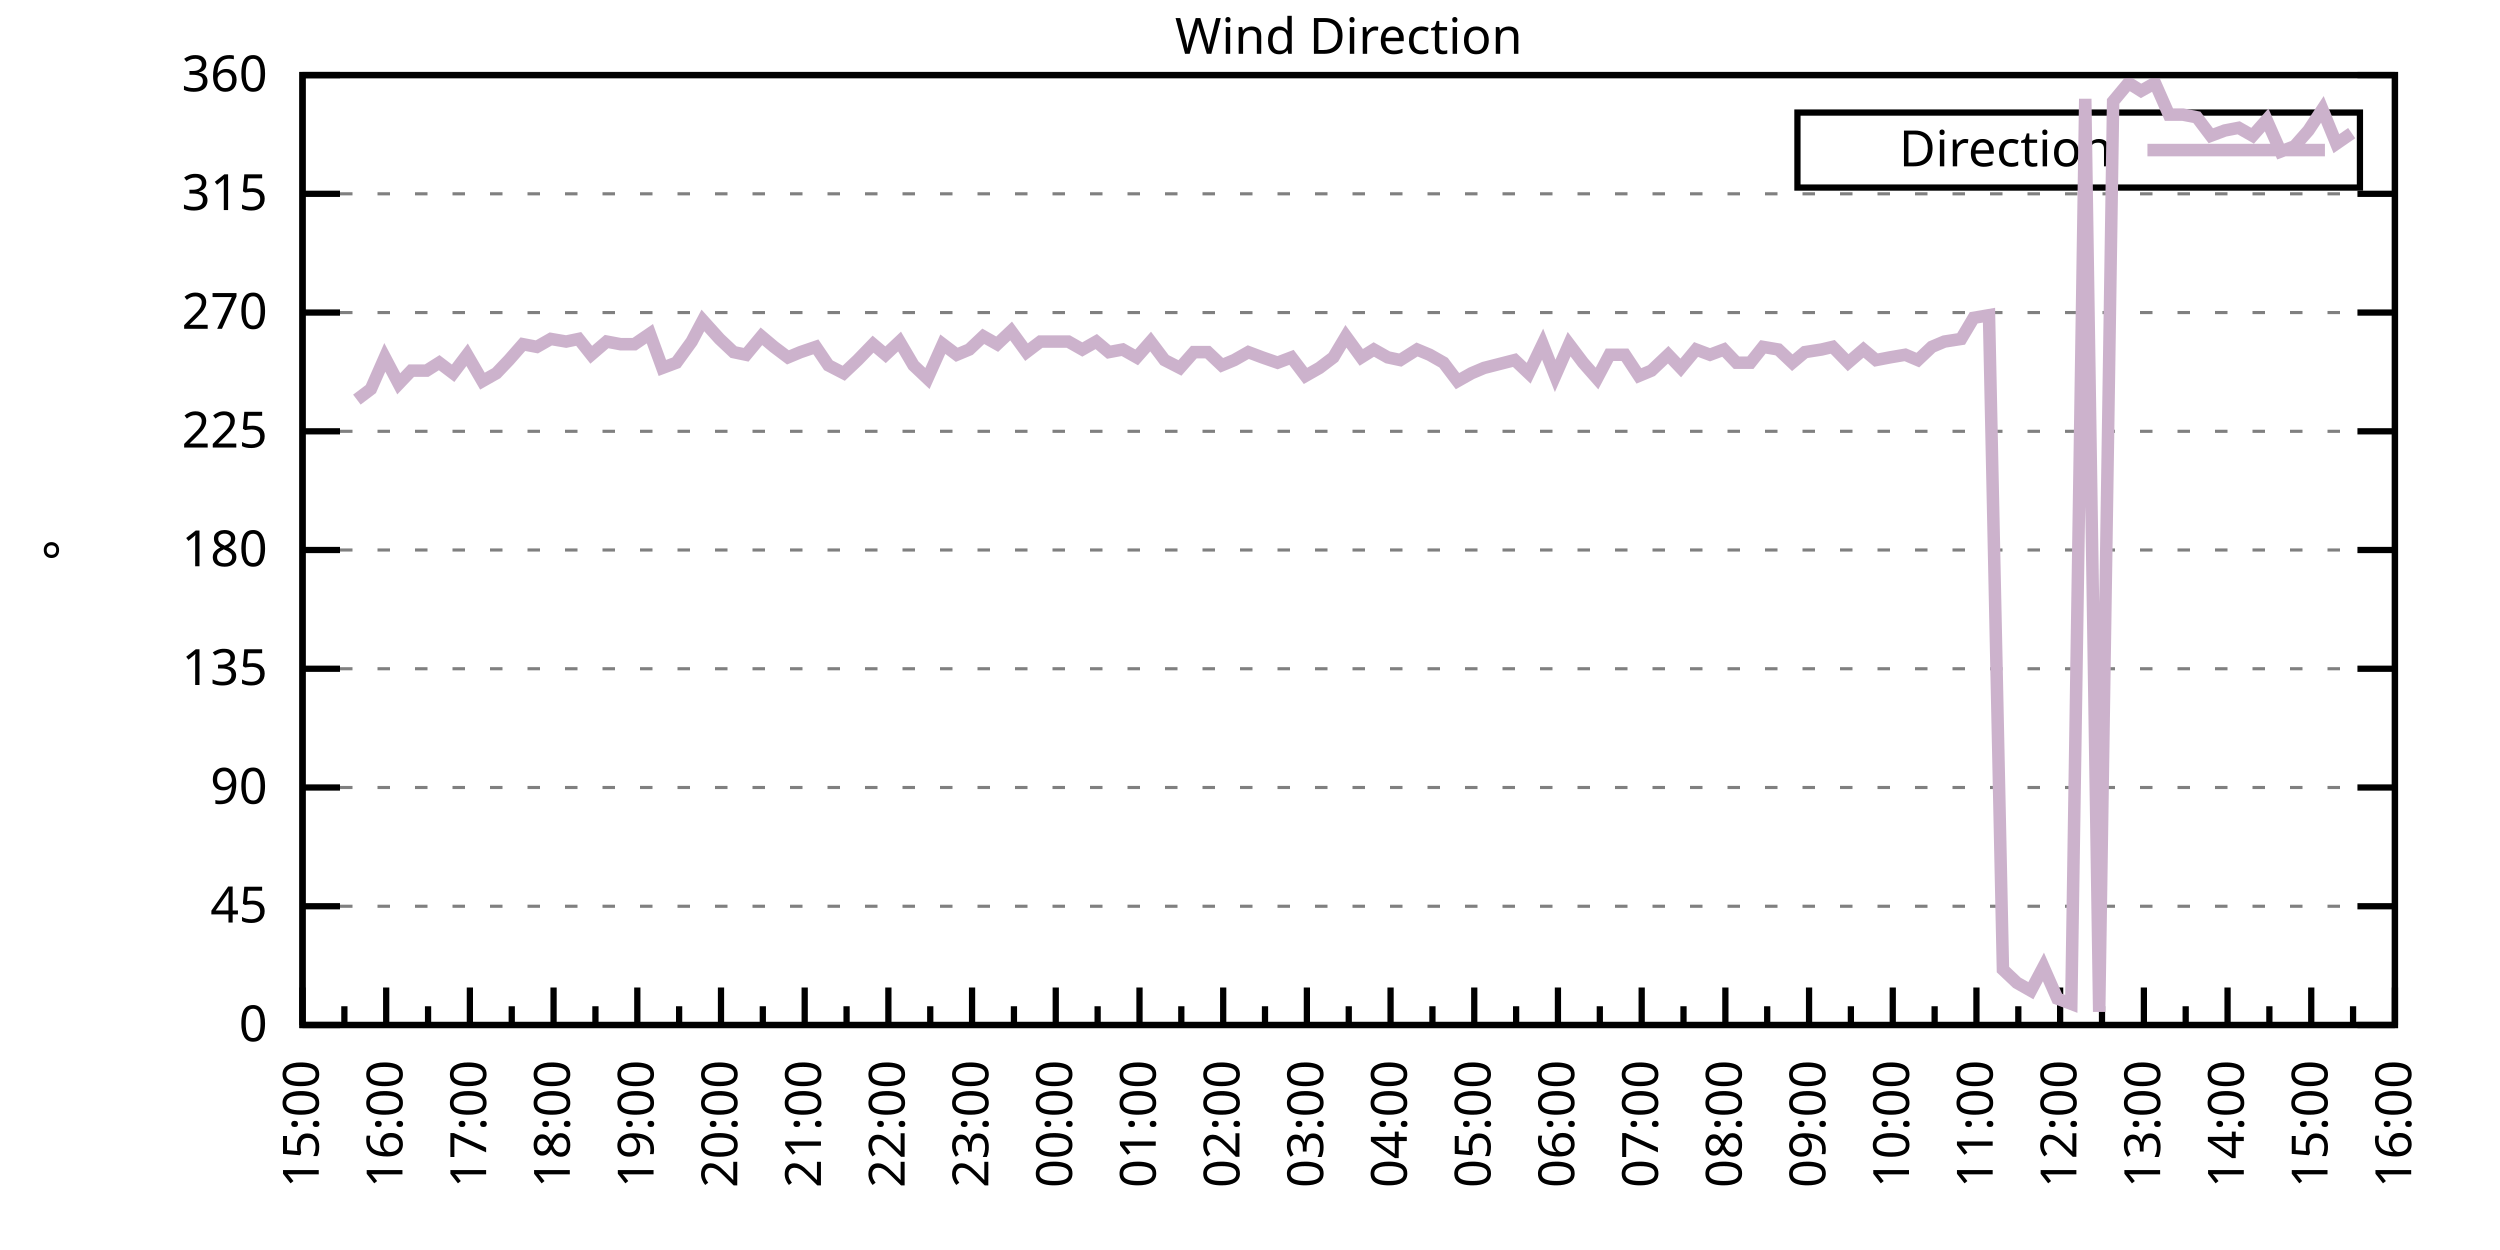
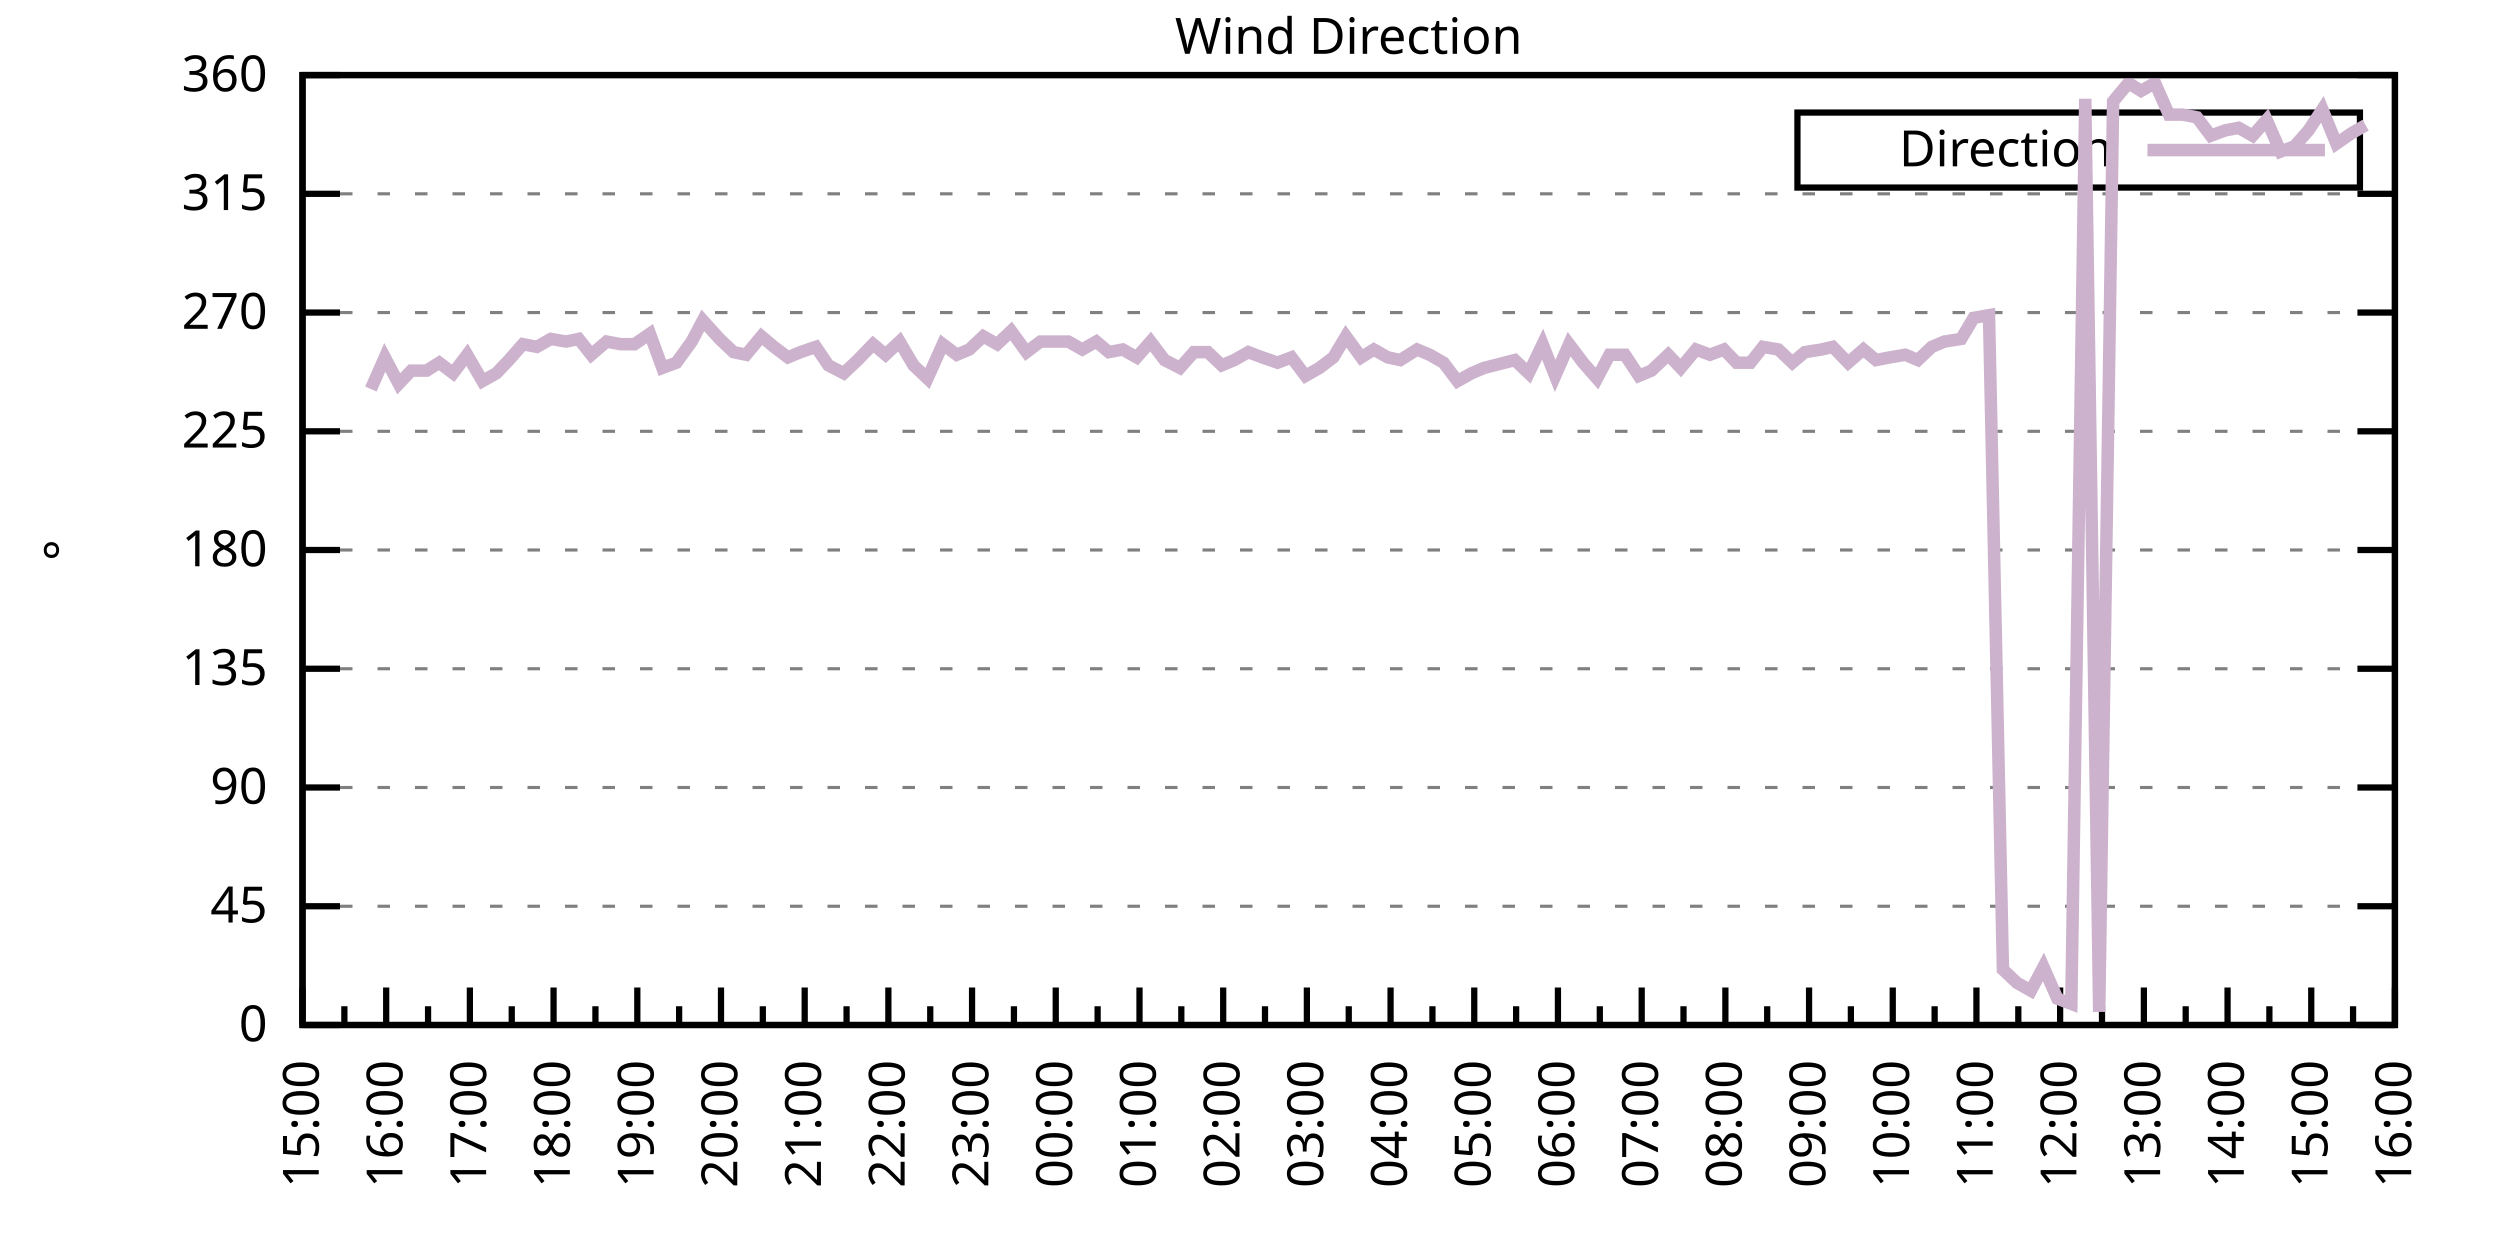
<svg xmlns="http://www.w3.org/2000/svg" xmlns:xlink="http://www.w3.org/1999/xlink" width="400" height="200" viewBox="0 0 400 200">
  <g id="gnuplot_canvas">
    <rect x="0" y="0" width="400" height="200" fill="none" />
    <defs>
      <circle id="gpDot" r="0.5" stroke-width="0.5" stroke="currentColor" />
      <path id="gpPt0" stroke-width="0.333" stroke="currentColor" d="M-1,0 h2 M0,-1 v2" />
      <path id="gpPt1" stroke-width="0.333" stroke="currentColor" d="M-1,-1 L1,1 M1,-1 L-1,1" />
      <path id="gpPt2" stroke-width="0.333" stroke="currentColor" d="M-1,0 L1,0 M0,-1 L0,1 M-1,-1 L1,1 M-1,1 L1,-1" />
      <rect id="gpPt3" stroke-width="0.333" stroke="currentColor" x="-1" y="-1" width="2" height="2" />
      <rect id="gpPt4" stroke-width="0.333" stroke="currentColor" fill="currentColor" x="-1" y="-1" width="2" height="2" />
      <circle id="gpPt5" stroke-width="0.333" stroke="currentColor" cx="0" cy="0" r="1" />
      <use xlink:href="#gpPt5" id="gpPt6" fill="currentColor" stroke="none" />
      <path id="gpPt7" stroke-width="0.333" stroke="currentColor" d="M0,-1.33 L-1.33,0.67 L1.33,0.67 z" />
      <use xlink:href="#gpPt7" id="gpPt8" fill="currentColor" stroke="none" />
      <use xlink:href="#gpPt7" id="gpPt9" stroke="currentColor" transform="rotate(180)" />
      <use xlink:href="#gpPt9" id="gpPt10" fill="currentColor" stroke="none" />
      <use xlink:href="#gpPt3" id="gpPt11" stroke="currentColor" transform="rotate(45)" />
      <use xlink:href="#gpPt11" id="gpPt12" fill="currentColor" stroke="none" />
      <path id="gpPt13" stroke-width="0.333" stroke="currentColor" d="M0,1.330 L1.265,0.411 L0.782,-1.067 L-0.782,-1.076 L-1.265,0.411 z" />
      <use xlink:href="#gpPt13" id="gpPt14" fill="currentColor" stroke="none" />
      <filter id="textbox" filterUnits="objectBoundingBox" x="0" y="0" height="1" width="1">
        <feFlood flood-color="white" flood-opacity="1" result="bgnd" />
        <feComposite in="SourceGraphic" in2="bgnd" operator="atop" />
      </filter>
      <filter id="greybox" filterUnits="objectBoundingBox" x="0" y="0" height="1" width="1">
        <feFlood flood-color="lightgrey" flood-opacity="1" result="grey" />
        <feComposite in="SourceGraphic" in2="grey" operator="atop" />
      </filter>
    </defs>
    <g fill="none" color="white" stroke="currentColor" stroke-width="1.00" stroke-linecap="butt" stroke-linejoin="miter">
</g>
    <g fill="none" color="black" stroke="currentColor" stroke-width="1.00" stroke-linecap="butt" stroke-linejoin="miter">
      <g stroke="none" shape-rendering="crispEdges">
        <polygon fill="rgb(255, 255, 255)" points="48.40,164.00 383.18,164.00 383.18,12.02 48.40,12.02 " />
      </g>
    </g>
    <g fill="none" color="black" stroke="currentColor" stroke-width="1.00" stroke-linecap="butt" stroke-linejoin="miter">
</g>
    <g fill="none" color="black" stroke="black" stroke-width="0.50" stroke-linecap="butt" stroke-linejoin="miter">
</g>
    <g fill="none" color="gray" stroke="currentColor" stroke-width="0.50" stroke-linecap="butt" stroke-linejoin="miter">
      <path stroke="gray" stroke-dasharray="2,4" class="gridline" d="M48.40,164.00 L383.19,164.00  " />
    </g>
    <g fill="none" color="gray" stroke="gray" stroke-width="1.00" stroke-linecap="butt" stroke-linejoin="miter">
</g>
    <g fill="none" color="black" stroke="currentColor" stroke-width="1.00" stroke-linecap="butt" stroke-linejoin="miter">
      <path stroke="black" d="M48.40,164.00 L54.40,164.00 M383.19,164.00 L377.19,164.00  " />
      <g transform="translate(42.80,166.60)" stroke="none" fill="black" font-family="Sans" font-size="8.00" text-anchor="end">
        <text>
          <tspan font-family="Sans"> 0</tspan>
        </text>
      </g>
    </g>
    <g fill="none" color="black" stroke="currentColor" stroke-width="1.00" stroke-linecap="butt" stroke-linejoin="miter">
</g>
    <g fill="none" color="black" stroke="black" stroke-width="0.50" stroke-linecap="butt" stroke-linejoin="miter">
</g>
    <g fill="none" color="gray" stroke="currentColor" stroke-width="0.50" stroke-linecap="butt" stroke-linejoin="miter">
      <path stroke="gray" stroke-dasharray="2,4" class="gridline" d="M48.40,145.00 L383.19,145.00  " />
    </g>
    <g fill="none" color="gray" stroke="gray" stroke-width="1.00" stroke-linecap="butt" stroke-linejoin="miter">
</g>
    <g fill="none" color="black" stroke="currentColor" stroke-width="1.00" stroke-linecap="butt" stroke-linejoin="miter">
      <path stroke="black" d="M48.40,145.00 L54.40,145.00 M383.19,145.00 L377.19,145.00  " />
      <g transform="translate(42.80,147.60)" stroke="none" fill="black" font-family="Sans" font-size="8.00" text-anchor="end">
        <text>
          <tspan font-family="Sans"> 45</tspan>
        </text>
      </g>
    </g>
    <g fill="none" color="black" stroke="currentColor" stroke-width="1.00" stroke-linecap="butt" stroke-linejoin="miter">
</g>
    <g fill="none" color="black" stroke="black" stroke-width="0.50" stroke-linecap="butt" stroke-linejoin="miter">
</g>
    <g fill="none" color="gray" stroke="currentColor" stroke-width="0.50" stroke-linecap="butt" stroke-linejoin="miter">
      <path stroke="gray" stroke-dasharray="2,4" class="gridline" d="M48.40,126.00 L383.19,126.00  " />
    </g>
    <g fill="none" color="gray" stroke="gray" stroke-width="1.00" stroke-linecap="butt" stroke-linejoin="miter">
</g>
    <g fill="none" color="black" stroke="currentColor" stroke-width="1.00" stroke-linecap="butt" stroke-linejoin="miter">
      <path stroke="black" d="M48.40,126.00 L54.40,126.00 M383.19,126.00 L377.19,126.00  " />
      <g transform="translate(42.80,128.60)" stroke="none" fill="black" font-family="Sans" font-size="8.00" text-anchor="end">
        <text>
          <tspan font-family="Sans"> 90</tspan>
        </text>
      </g>
    </g>
    <g fill="none" color="black" stroke="currentColor" stroke-width="1.00" stroke-linecap="butt" stroke-linejoin="miter">
</g>
    <g fill="none" color="black" stroke="black" stroke-width="0.50" stroke-linecap="butt" stroke-linejoin="miter">
</g>
    <g fill="none" color="gray" stroke="currentColor" stroke-width="0.50" stroke-linecap="butt" stroke-linejoin="miter">
      <path stroke="gray" stroke-dasharray="2,4" class="gridline" d="M48.40,107.00 L383.19,107.00  " />
    </g>
    <g fill="none" color="gray" stroke="gray" stroke-width="1.00" stroke-linecap="butt" stroke-linejoin="miter">
</g>
    <g fill="none" color="black" stroke="currentColor" stroke-width="1.00" stroke-linecap="butt" stroke-linejoin="miter">
      <path stroke="black" d="M48.40,107.00 L54.40,107.00 M383.19,107.00 L377.19,107.00  " />
      <g transform="translate(42.80,109.60)" stroke="none" fill="black" font-family="Sans" font-size="8.00" text-anchor="end">
        <text>
          <tspan font-family="Sans"> 135</tspan>
        </text>
      </g>
    </g>
    <g fill="none" color="black" stroke="currentColor" stroke-width="1.00" stroke-linecap="butt" stroke-linejoin="miter">
</g>
    <g fill="none" color="black" stroke="black" stroke-width="0.50" stroke-linecap="butt" stroke-linejoin="miter">
</g>
    <g fill="none" color="gray" stroke="currentColor" stroke-width="0.50" stroke-linecap="butt" stroke-linejoin="miter">
      <path stroke="gray" stroke-dasharray="2,4" class="gridline" d="M48.40,88.00 L383.19,88.00  " />
    </g>
    <g fill="none" color="gray" stroke="gray" stroke-width="1.00" stroke-linecap="butt" stroke-linejoin="miter">
</g>
    <g fill="none" color="black" stroke="currentColor" stroke-width="1.00" stroke-linecap="butt" stroke-linejoin="miter">
      <path stroke="black" d="M48.40,88.00 L54.40,88.00 M383.19,88.00 L377.19,88.00  " />
      <g transform="translate(42.80,90.60)" stroke="none" fill="black" font-family="Sans" font-size="8.00" text-anchor="end">
        <text>
          <tspan font-family="Sans"> 180</tspan>
        </text>
      </g>
    </g>
    <g fill="none" color="black" stroke="currentColor" stroke-width="1.00" stroke-linecap="butt" stroke-linejoin="miter">
</g>
    <g fill="none" color="black" stroke="black" stroke-width="0.50" stroke-linecap="butt" stroke-linejoin="miter">
</g>
    <g fill="none" color="gray" stroke="currentColor" stroke-width="0.50" stroke-linecap="butt" stroke-linejoin="miter">
      <path stroke="gray" stroke-dasharray="2,4" class="gridline" d="M48.40,69.01 L383.19,69.01  " />
    </g>
    <g fill="none" color="gray" stroke="gray" stroke-width="1.00" stroke-linecap="butt" stroke-linejoin="miter">
</g>
    <g fill="none" color="black" stroke="currentColor" stroke-width="1.00" stroke-linecap="butt" stroke-linejoin="miter">
      <path stroke="black" d="M48.40,69.01 L54.40,69.01 M383.19,69.01 L377.19,69.01  " />
      <g transform="translate(42.80,71.61)" stroke="none" fill="black" font-family="Sans" font-size="8.00" text-anchor="end">
        <text>
          <tspan font-family="Sans"> 225</tspan>
        </text>
      </g>
    </g>
    <g fill="none" color="black" stroke="currentColor" stroke-width="1.00" stroke-linecap="butt" stroke-linejoin="miter">
</g>
    <g fill="none" color="black" stroke="black" stroke-width="0.50" stroke-linecap="butt" stroke-linejoin="miter">
</g>
    <g fill="none" color="gray" stroke="currentColor" stroke-width="0.50" stroke-linecap="butt" stroke-linejoin="miter">
      <path stroke="gray" stroke-dasharray="2,4" class="gridline" d="M48.40,50.01 L383.19,50.01  " />
    </g>
    <g fill="none" color="gray" stroke="gray" stroke-width="1.00" stroke-linecap="butt" stroke-linejoin="miter">
</g>
    <g fill="none" color="black" stroke="currentColor" stroke-width="1.00" stroke-linecap="butt" stroke-linejoin="miter">
      <path stroke="black" d="M48.40,50.01 L54.40,50.01 M383.19,50.01 L377.19,50.01  " />
      <g transform="translate(42.80,52.61)" stroke="none" fill="black" font-family="Sans" font-size="8.00" text-anchor="end">
        <text>
          <tspan font-family="Sans"> 270</tspan>
        </text>
      </g>
    </g>
    <g fill="none" color="black" stroke="currentColor" stroke-width="1.00" stroke-linecap="butt" stroke-linejoin="miter">
</g>
    <g fill="none" color="black" stroke="black" stroke-width="0.50" stroke-linecap="butt" stroke-linejoin="miter">
</g>
    <g fill="none" color="gray" stroke="currentColor" stroke-width="0.50" stroke-linecap="butt" stroke-linejoin="miter">
      <path stroke="gray" stroke-dasharray="2,4" class="gridline" d="M48.40,31.01 L383.19,31.01  " />
    </g>
    <g fill="none" color="gray" stroke="gray" stroke-width="1.00" stroke-linecap="butt" stroke-linejoin="miter">
</g>
    <g fill="none" color="black" stroke="currentColor" stroke-width="1.00" stroke-linecap="butt" stroke-linejoin="miter">
      <path stroke="black" d="M48.40,31.01 L54.40,31.01 M383.19,31.01 L377.19,31.01  " />
      <g transform="translate(42.80,33.61)" stroke="none" fill="black" font-family="Sans" font-size="8.00" text-anchor="end">
        <text>
          <tspan font-family="Sans"> 315</tspan>
        </text>
      </g>
    </g>
    <g fill="none" color="black" stroke="currentColor" stroke-width="1.00" stroke-linecap="butt" stroke-linejoin="miter">
</g>
    <g fill="none" color="black" stroke="black" stroke-width="0.50" stroke-linecap="butt" stroke-linejoin="miter">
</g>
    <g fill="none" color="gray" stroke="currentColor" stroke-width="0.50" stroke-linecap="butt" stroke-linejoin="miter">
      <path stroke="gray" stroke-dasharray="2,4" class="gridline" d="M48.40,12.01 L383.19,12.01  " />
    </g>
    <g fill="none" color="gray" stroke="gray" stroke-width="1.00" stroke-linecap="butt" stroke-linejoin="miter">
</g>
    <g fill="none" color="black" stroke="currentColor" stroke-width="1.00" stroke-linecap="butt" stroke-linejoin="miter">
      <path stroke="black" d="M48.40,12.01 L54.40,12.01 M383.19,12.01 L377.19,12.01  " />
      <g transform="translate(42.80,14.61)" stroke="none" fill="black" font-family="Sans" font-size="8.00" text-anchor="end">
        <text>
          <tspan font-family="Sans"> 360</tspan>
        </text>
      </g>
    </g>
    <g fill="none" color="black" stroke="currentColor" stroke-width="1.00" stroke-linecap="butt" stroke-linejoin="miter">
      <path stroke="black" d="M48.40,164.00 L48.40,158.00  " />
      <g transform="translate(51.00,169.60) rotate(270)" stroke="none" fill="black" font-family="Sans" font-size="8.00" text-anchor="end">
        <text>
          <tspan font-family="Sans">15:00</tspan>
        </text>
      </g>
    </g>
    <g fill="none" color="black" stroke="currentColor" stroke-width="1.00" stroke-linecap="butt" stroke-linejoin="miter">
      <path stroke="black" d="M55.10,164.00 L55.10,161.00 M61.79,164.00 L61.79,158.00  " />
      <g transform="translate(64.39,169.60) rotate(270)" stroke="none" fill="black" font-family="Sans" font-size="8.00" text-anchor="end">
        <text>
          <tspan font-family="Sans">16:00</tspan>
        </text>
      </g>
    </g>
    <g fill="none" color="black" stroke="currentColor" stroke-width="1.00" stroke-linecap="butt" stroke-linejoin="miter">
      <path stroke="black" d="M68.49,164.00 L68.49,161.00 M75.18,164.00 L75.18,158.00  " />
      <g transform="translate(77.78,169.60) rotate(270)" stroke="none" fill="black" font-family="Sans" font-size="8.00" text-anchor="end">
        <text>
          <tspan font-family="Sans">17:00</tspan>
        </text>
      </g>
    </g>
    <g fill="none" color="black" stroke="currentColor" stroke-width="1.00" stroke-linecap="butt" stroke-linejoin="miter">
      <path stroke="black" d="M81.88,164.00 L81.88,161.00 M88.57,164.00 L88.57,158.00  " />
      <g transform="translate(91.17,169.60) rotate(270)" stroke="none" fill="black" font-family="Sans" font-size="8.00" text-anchor="end">
        <text>
          <tspan font-family="Sans">18:00</tspan>
        </text>
      </g>
    </g>
    <g fill="none" color="black" stroke="currentColor" stroke-width="1.00" stroke-linecap="butt" stroke-linejoin="miter">
      <path stroke="black" d="M95.27,164.00 L95.27,161.00 M101.97,164.00 L101.97,158.00  " />
      <g transform="translate(104.57,169.60) rotate(270)" stroke="none" fill="black" font-family="Sans" font-size="8.00" text-anchor="end">
        <text>
          <tspan font-family="Sans">19:00</tspan>
        </text>
      </g>
    </g>
    <g fill="none" color="black" stroke="currentColor" stroke-width="1.00" stroke-linecap="butt" stroke-linejoin="miter">
      <path stroke="black" d="M108.66,164.00 L108.66,161.00 M115.36,164.00 L115.36,158.00  " />
      <g transform="translate(117.96,169.60) rotate(270)" stroke="none" fill="black" font-family="Sans" font-size="8.00" text-anchor="end">
        <text>
          <tspan font-family="Sans">20:00</tspan>
        </text>
      </g>
    </g>
    <g fill="none" color="black" stroke="currentColor" stroke-width="1.00" stroke-linecap="butt" stroke-linejoin="miter">
      <path stroke="black" d="M122.05,164.00 L122.05,161.00 M128.75,164.00 L128.75,158.00  " />
      <g transform="translate(131.35,169.60) rotate(270)" stroke="none" fill="black" font-family="Sans" font-size="8.00" text-anchor="end">
        <text>
          <tspan font-family="Sans">21:00</tspan>
        </text>
      </g>
    </g>
    <g fill="none" color="black" stroke="currentColor" stroke-width="1.00" stroke-linecap="butt" stroke-linejoin="miter">
      <path stroke="black" d="M135.45,164.00 L135.45,161.00 M142.14,164.00 L142.14,158.00  " />
      <g transform="translate(144.74,169.60) rotate(270)" stroke="none" fill="black" font-family="Sans" font-size="8.00" text-anchor="end">
        <text>
          <tspan font-family="Sans">22:00</tspan>
        </text>
      </g>
    </g>
    <g fill="none" color="black" stroke="currentColor" stroke-width="1.00" stroke-linecap="butt" stroke-linejoin="miter">
      <path stroke="black" d="M148.84,164.00 L148.84,161.00 M155.53,164.00 L155.53,158.00  " />
      <g transform="translate(158.13,169.60) rotate(270)" stroke="none" fill="black" font-family="Sans" font-size="8.00" text-anchor="end">
        <text>
          <tspan font-family="Sans">23:00</tspan>
        </text>
      </g>
    </g>
    <g fill="none" color="black" stroke="currentColor" stroke-width="1.00" stroke-linecap="butt" stroke-linejoin="miter">
      <path stroke="black" d="M162.23,164.00 L162.23,161.00 M168.92,164.00 L168.92,158.00  " />
      <g transform="translate(171.52,169.60) rotate(270)" stroke="none" fill="black" font-family="Sans" font-size="8.00" text-anchor="end">
        <text>
          <tspan font-family="Sans">00:00</tspan>
        </text>
      </g>
    </g>
    <g fill="none" color="black" stroke="currentColor" stroke-width="1.00" stroke-linecap="butt" stroke-linejoin="miter">
      <path stroke="black" d="M175.62,164.00 L175.62,161.00 M182.32,164.00 L182.32,158.00  " />
      <g transform="translate(184.92,169.60) rotate(270)" stroke="none" fill="black" font-family="Sans" font-size="8.00" text-anchor="end">
        <text>
          <tspan font-family="Sans">01:00</tspan>
        </text>
      </g>
    </g>
    <g fill="none" color="black" stroke="currentColor" stroke-width="1.00" stroke-linecap="butt" stroke-linejoin="miter">
      <path stroke="black" d="M189.01,164.00 L189.01,161.00 M195.71,164.00 L195.71,158.00  " />
      <g transform="translate(198.31,169.60) rotate(270)" stroke="none" fill="black" font-family="Sans" font-size="8.00" text-anchor="end">
        <text>
          <tspan font-family="Sans">02:00</tspan>
        </text>
      </g>
    </g>
    <g fill="none" color="black" stroke="currentColor" stroke-width="1.00" stroke-linecap="butt" stroke-linejoin="miter">
      <path stroke="black" d="M202.40,164.00 L202.40,161.00 M209.10,164.00 L209.10,158.00  " />
      <g transform="translate(211.70,169.60) rotate(270)" stroke="none" fill="black" font-family="Sans" font-size="8.00" text-anchor="end">
        <text>
          <tspan font-family="Sans">03:00</tspan>
        </text>
      </g>
    </g>
    <g fill="none" color="black" stroke="currentColor" stroke-width="1.00" stroke-linecap="butt" stroke-linejoin="miter">
      <path stroke="black" d="M215.80,164.00 L215.80,161.00 M222.49,164.00 L222.49,158.00  " />
      <g transform="translate(225.09,169.60) rotate(270)" stroke="none" fill="black" font-family="Sans" font-size="8.00" text-anchor="end">
        <text>
          <tspan font-family="Sans">04:00</tspan>
        </text>
      </g>
    </g>
    <g fill="none" color="black" stroke="currentColor" stroke-width="1.00" stroke-linecap="butt" stroke-linejoin="miter">
      <path stroke="black" d="M229.19,164.00 L229.19,161.00 M235.88,164.00 L235.88,158.00  " />
      <g transform="translate(238.48,169.60) rotate(270)" stroke="none" fill="black" font-family="Sans" font-size="8.00" text-anchor="end">
        <text>
          <tspan font-family="Sans">05:00</tspan>
        </text>
      </g>
    </g>
    <g fill="none" color="black" stroke="currentColor" stroke-width="1.00" stroke-linecap="butt" stroke-linejoin="miter">
      <path stroke="black" d="M242.58,164.00 L242.58,161.00 M249.27,164.00 L249.27,158.00  " />
      <g transform="translate(251.87,169.60) rotate(270)" stroke="none" fill="black" font-family="Sans" font-size="8.00" text-anchor="end">
        <text>
          <tspan font-family="Sans">06:00</tspan>
        </text>
      </g>
    </g>
    <g fill="none" color="black" stroke="currentColor" stroke-width="1.00" stroke-linecap="butt" stroke-linejoin="miter">
      <path stroke="black" d="M255.97,164.00 L255.97,161.00 M262.67,164.00 L262.67,158.00  " />
      <g transform="translate(265.27,169.60) rotate(270)" stroke="none" fill="black" font-family="Sans" font-size="8.00" text-anchor="end">
        <text>
          <tspan font-family="Sans">07:00</tspan>
        </text>
      </g>
    </g>
    <g fill="none" color="black" stroke="currentColor" stroke-width="1.00" stroke-linecap="butt" stroke-linejoin="miter">
      <path stroke="black" d="M269.36,164.00 L269.36,161.00 M276.06,164.00 L276.06,158.00  " />
      <g transform="translate(278.66,169.60) rotate(270)" stroke="none" fill="black" font-family="Sans" font-size="8.00" text-anchor="end">
        <text>
          <tspan font-family="Sans">08:00</tspan>
        </text>
      </g>
    </g>
    <g fill="none" color="black" stroke="currentColor" stroke-width="1.00" stroke-linecap="butt" stroke-linejoin="miter">
      <path stroke="black" d="M282.75,164.00 L282.75,161.00 M289.45,164.00 L289.45,158.00  " />
      <g transform="translate(292.05,169.60) rotate(270)" stroke="none" fill="black" font-family="Sans" font-size="8.00" text-anchor="end">
        <text>
          <tspan font-family="Sans">09:00</tspan>
        </text>
      </g>
    </g>
    <g fill="none" color="black" stroke="currentColor" stroke-width="1.00" stroke-linecap="butt" stroke-linejoin="miter">
      <path stroke="black" d="M296.14,164.00 L296.14,161.00 M302.84,164.00 L302.84,158.00  " />
      <g transform="translate(305.44,169.60) rotate(270)" stroke="none" fill="black" font-family="Sans" font-size="8.00" text-anchor="end">
        <text>
          <tspan font-family="Sans">10:00</tspan>
        </text>
      </g>
    </g>
    <g fill="none" color="black" stroke="currentColor" stroke-width="1.00" stroke-linecap="butt" stroke-linejoin="miter">
      <path stroke="black" d="M309.54,164.00 L309.54,161.00 M316.23,164.00 L316.23,158.00  " />
      <g transform="translate(318.83,169.60) rotate(270)" stroke="none" fill="black" font-family="Sans" font-size="8.00" text-anchor="end">
        <text>
          <tspan font-family="Sans">11:00</tspan>
        </text>
      </g>
    </g>
    <g fill="none" color="black" stroke="currentColor" stroke-width="1.00" stroke-linecap="butt" stroke-linejoin="miter">
      <path stroke="black" d="M322.93,164.00 L322.93,161.00 M329.62,164.00 L329.62,158.00  " />
      <g transform="translate(332.22,169.60) rotate(270)" stroke="none" fill="black" font-family="Sans" font-size="8.00" text-anchor="end">
        <text>
          <tspan font-family="Sans">12:00</tspan>
        </text>
      </g>
    </g>
    <g fill="none" color="black" stroke="currentColor" stroke-width="1.00" stroke-linecap="butt" stroke-linejoin="miter">
      <path stroke="black" d="M336.32,164.00 L336.32,161.00 M343.02,164.00 L343.02,158.00  " />
      <g transform="translate(345.62,169.60) rotate(270)" stroke="none" fill="black" font-family="Sans" font-size="8.00" text-anchor="end">
        <text>
          <tspan font-family="Sans">13:00</tspan>
        </text>
      </g>
    </g>
    <g fill="none" color="black" stroke="currentColor" stroke-width="1.00" stroke-linecap="butt" stroke-linejoin="miter">
      <path stroke="black" d="M349.71,164.00 L349.71,161.00 M356.41,164.00 L356.41,158.00  " />
      <g transform="translate(359.01,169.60) rotate(270)" stroke="none" fill="black" font-family="Sans" font-size="8.00" text-anchor="end">
        <text>
          <tspan font-family="Sans">14:00</tspan>
        </text>
      </g>
    </g>
    <g fill="none" color="black" stroke="currentColor" stroke-width="1.00" stroke-linecap="butt" stroke-linejoin="miter">
      <path stroke="black" d="M363.10,164.00 L363.10,161.00 M369.80,164.00 L369.80,158.00  " />
      <g transform="translate(372.40,169.60) rotate(270)" stroke="none" fill="black" font-family="Sans" font-size="8.00" text-anchor="end">
        <text>
          <tspan font-family="Sans">15:00</tspan>
        </text>
      </g>
    </g>
    <g fill="none" color="black" stroke="currentColor" stroke-width="1.00" stroke-linecap="butt" stroke-linejoin="miter">
      <path stroke="black" d="M376.49,164.00 L376.49,161.00 M383.19,164.00 L383.19,158.00  " />
      <g transform="translate(385.79,169.60) rotate(270)" stroke="none" fill="black" font-family="Sans" font-size="8.00" text-anchor="end">
        <text>
          <tspan font-family="Sans">16:00</tspan>
        </text>
      </g>
    </g>
    <g fill="none" color="black" stroke="currentColor" stroke-width="1.00" stroke-linecap="butt" stroke-linejoin="miter">
</g>
    <g fill="none" color="black" stroke="currentColor" stroke-width="1.00" stroke-linecap="butt" stroke-linejoin="miter">
      <path stroke="black" d="M48.40,12.01 L48.40,164.00 L383.19,164.00 L383.19,12.01 L48.40,12.01 Z  " />
    </g>
    <g fill="none" color="black" stroke="currentColor" stroke-width="1.00" stroke-linecap="butt" stroke-linejoin="miter">
      <g transform="translate(12.80,88.01) rotate(270)" stroke="none" fill="black" font-family="Sans" font-size="8.00" text-anchor="middle">
        <text>
          <tspan font-family="Sans">°</tspan>
        </text>
      </g>
    </g>
    <g fill="none" color="black" stroke="currentColor" stroke-width="1.00" stroke-linecap="butt" stroke-linejoin="miter">
</g>
    <g fill="none" color="black" stroke="currentColor" stroke-width="1.00" stroke-linecap="butt" stroke-linejoin="miter">
      <path stroke="black" d="M287.59,30.01 L287.59,18.01 L377.59,18.01 L377.59,30.01 L287.59,30.01 Z  " />
    </g>
    <g id="Wind_direction_plot_1">
      <g fill="none" color="white" stroke="black" stroke-width="2.00" stroke-linecap="butt" stroke-linejoin="miter">
</g>
      <g fill="none" color="black" stroke="currentColor" stroke-width="2.00" stroke-linecap="butt" stroke-linejoin="miter">
        <g transform="translate(337.99,26.61)" stroke="none" fill="black" font-family="Sans" font-size="8.00" text-anchor="end">
          <text>
            <tspan font-family="Sans">Direction</tspan>
          </text>
        </g>
      </g>
      <g fill="none" color="black" stroke="currentColor" stroke-width="2.00" stroke-linecap="butt" stroke-linejoin="miter">
-         <path stroke="rgb(204, 178, 204)" d="M343.59,24.01 L371.99,24.01 M57.10,63.94 L59.34,62.25 L61.57,57.18 L63.80,61.41 L65.81,59.30 L68.26,59.30   L70.27,58.03 L72.50,59.72 L74.74,56.76 L77.19,60.98 L79.42,59.72 L81.43,57.61 L83.66,55.07 L85.90,55.50   L88.13,54.23 L90.58,54.65 L92.59,54.23 L94.60,56.76 L97.06,54.65 L99.29,55.07 L101.52,55.07 L103.98,53.39   L105.98,58.87 L108.22,58.03 L110.67,54.65 L112.46,51.27 L115.13,54.23 L117.37,56.34 L119.38,56.76 L121.83,53.81   L123.84,55.50 L126.07,57.18 L128.08,56.34 L130.54,55.50 L132.54,58.45 L135.00,59.72 L137.23,57.61 L139.69,55.07   L141.69,56.76 L143.93,54.65 L146.16,58.45 L148.39,60.56 L150.85,55.07 L153.08,56.76 L155.09,55.92 L157.32,53.81   L159.55,55.07 L161.78,52.96 L164.24,56.34 L166.47,54.65 L168.70,54.65 L170.93,54.65 L173.17,55.92 L175.40,54.65   L177.41,56.34 L179.64,55.92 L181.87,57.18 L184.10,54.65 L186.33,57.61 L188.79,58.87 L191.02,56.34 L193.25,56.34   L195.48,58.45 L197.49,57.61 L199.73,56.34 L201.96,57.18 L204.41,58.03 L206.64,57.18 L208.88,60.14 L211.11,58.87   L213.34,57.18 L215.35,53.81 L217.80,57.18 L219.81,55.92 L222.04,57.18 L224.05,57.61 L226.73,55.92 L228.74,56.76   L230.97,58.03 L233.20,60.98 L235.44,59.72 L237.44,58.87 L242.36,57.61 L244.59,59.72 L246.82,55.07 L248.83,60.14   L251.06,55.07 L253.29,58.03 L255.52,60.56 L257.53,56.76 L259.99,56.76 L262.22,60.14 L264.23,59.30 L266.91,56.76   L268.92,58.87 L271.37,55.92 L273.60,56.76 L275.83,55.92 L277.84,58.03 L280.07,58.03 L282.08,55.50 L284.54,55.92   L286.77,58.03 L288.78,56.34 L291.46,55.92 L293.24,55.50 L295.70,58.03 L298.15,55.92 L300.16,57.61 L302.39,57.18   L304.85,56.76 L306.86,57.61 L309.09,55.50 L311.10,54.65 L313.78,54.23 L315.79,50.85 L318.24,50.43 L320.47,155.13   L322.70,157.24 L324.94,158.51 L326.95,154.71 L329.18,159.78 L331.41,160.62 L333.64,15.81 L335.87,161.89 L338.10,16.23   L340.56,13.28 L342.57,14.54 L344.80,13.28 L347.03,18.34 L349.26,18.34 L351.50,18.77 L353.73,21.72 L355.96,20.88   L358.19,20.45 L360.42,21.72 L362.66,19.19 L364.89,24.25 L367.12,23.41 L369.35,20.88 L371.58,17.50 L373.82,22.99   L376.27,21.30  " />
+         <path stroke="rgb(204, 178, 204)" d="M343.59,24.01 L371.99,24.01 M59.34,62.25 L61.57,57.18 L63.80,61.41 L65.81,59.30 L68.26,59.30 L70.27,58.03   L72.50,59.72 L74.74,56.76 L77.19,60.98 L79.42,59.72 L81.43,57.61 L83.66,55.07 L85.90,55.50 L88.13,54.23   L90.58,54.65 L92.59,54.23 L94.60,56.76 L97.06,54.65 L99.29,55.07 L101.52,55.07 L103.98,53.39 L105.98,58.87   L108.22,58.03 L110.67,54.65 L112.46,51.27 L115.13,54.23 L117.37,56.34 L119.38,56.76 L121.83,53.81 L123.84,55.50   L126.07,57.18 L128.08,56.34 L130.54,55.50 L132.54,58.45 L135.00,59.72 L137.23,57.61 L139.69,55.07 L141.69,56.76   L143.93,54.65 L146.16,58.45 L148.39,60.56 L150.85,55.07 L153.08,56.76 L155.09,55.92 L157.32,53.81 L159.55,55.07   L161.78,52.96 L164.24,56.34 L166.47,54.65 L168.70,54.65 L170.93,54.65 L173.17,55.92 L175.40,54.65 L177.41,56.34   L179.64,55.92 L181.87,57.18 L184.10,54.65 L186.33,57.61 L188.79,58.87 L191.02,56.34 L193.25,56.34 L195.48,58.45   L197.49,57.61 L199.73,56.34 L201.96,57.18 L204.41,58.03 L206.64,57.18 L208.88,60.14 L211.11,58.87 L213.34,57.18   L215.35,53.81 L217.80,57.18 L219.81,55.92 L222.04,57.18 L224.05,57.61 L226.73,55.92 L228.74,56.76 L230.97,58.03   L233.20,60.98 L235.44,59.72 L237.44,58.87 L242.36,57.61 L244.59,59.72 L246.82,55.07 L248.83,60.14 L251.06,55.07   L253.29,58.03 L255.52,60.56 L257.53,56.76 L259.99,56.76 L262.22,60.14 L264.23,59.30 L266.91,56.76 L268.92,58.87   L271.37,55.92 L273.60,56.76 L275.83,55.92 L277.84,58.03 L280.07,58.03 L282.08,55.50 L284.54,55.92 L286.77,58.03   L288.78,56.34 L291.46,55.92 L293.24,55.50 L295.70,58.03 L298.15,55.92 L300.16,57.61 L302.39,57.18 L304.85,56.76   L306.86,57.61 L309.09,55.50 L311.10,54.65 L313.78,54.23 L315.79,50.85 L318.24,50.43 L320.47,155.13 L322.70,157.24   L324.94,158.51 L326.95,154.71 L329.18,159.78 L331.41,160.62 L333.64,15.81 L335.87,161.89 L338.10,16.23 L340.56,13.28   L342.57,14.54 L344.80,13.28 L347.03,18.34 L349.26,18.34 L351.50,18.77 L353.73,21.72 L355.96,20.88 L358.19,20.45   L360.42,21.72 L362.66,19.19 L364.89,24.25 L367.12,23.41 L369.35,20.88 L371.58,17.50 L373.82,22.99 L376.27,21.30   L378.50,20.03  " />
      </g>
    </g>
    <g fill="none" color="black" stroke="currentColor" stroke-width="2.00" stroke-linecap="butt" stroke-linejoin="miter">
</g>
    <g fill="none" color="black" stroke="black" stroke-width="1.00" stroke-linecap="butt" stroke-linejoin="miter">
</g>
    <g fill="none" color="black" stroke="currentColor" stroke-width="1.00" stroke-linecap="butt" stroke-linejoin="miter">
      <path stroke="black" d="M48.40,12.01 L48.40,164.00 L383.19,164.00 L383.19,12.01 L48.40,12.01 Z  " />
    </g>
    <g fill="none" color="black" stroke="currentColor" stroke-width="1.00" stroke-linecap="butt" stroke-linejoin="miter">
      <g transform="translate(215.79,8.61)" stroke="none" fill="black" font-family="Sans" font-size="8.00" text-anchor="middle">
        <text>
          <tspan font-family="Sans">Wind Direction</tspan>
        </text>
      </g>
    </g>
    <g fill="none" color="black" stroke="currentColor" stroke-width="1.00" stroke-linecap="butt" stroke-linejoin="miter">
</g>
  </g>
</svg>
